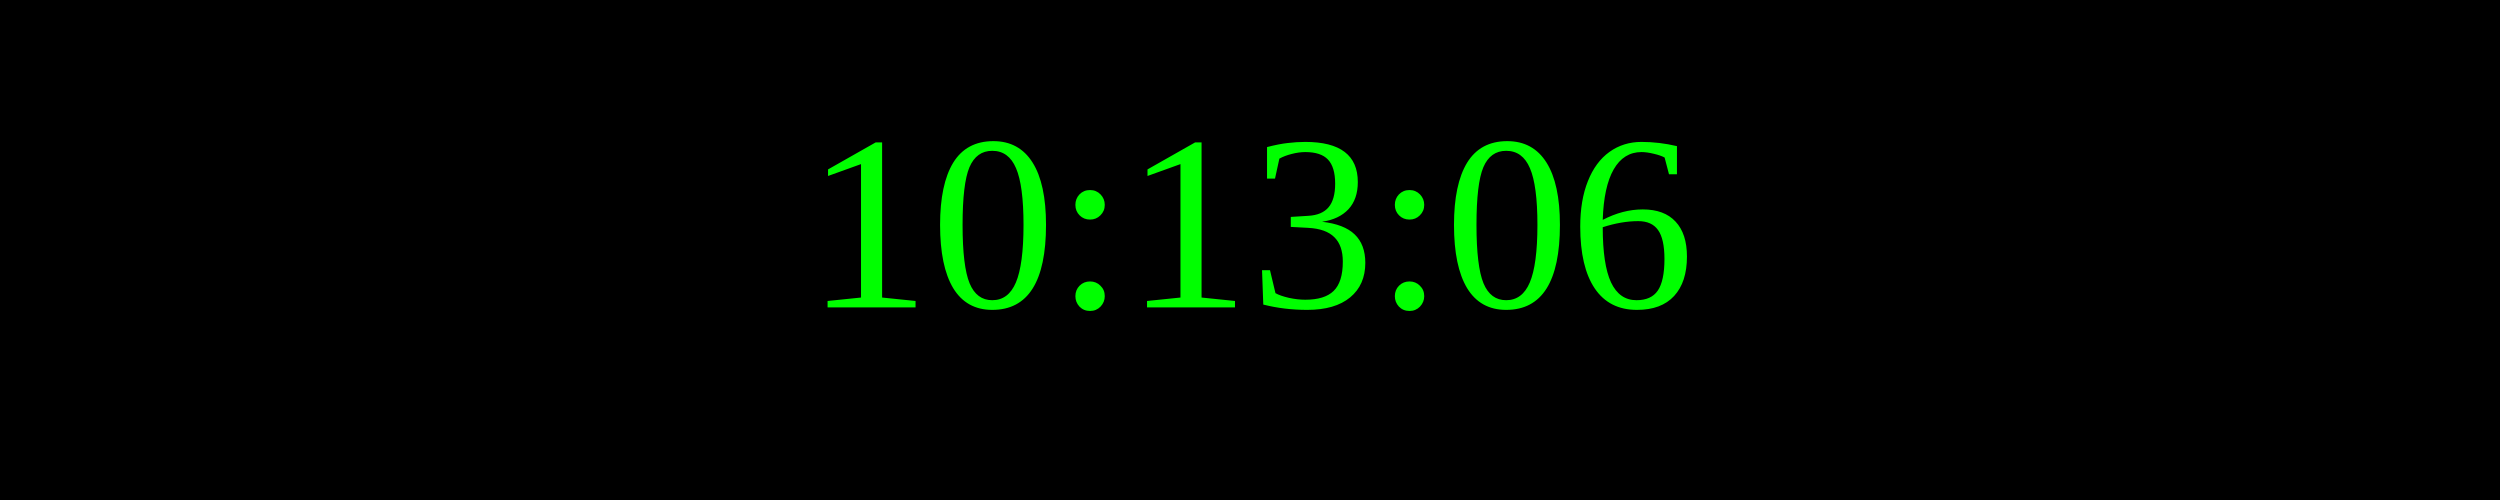
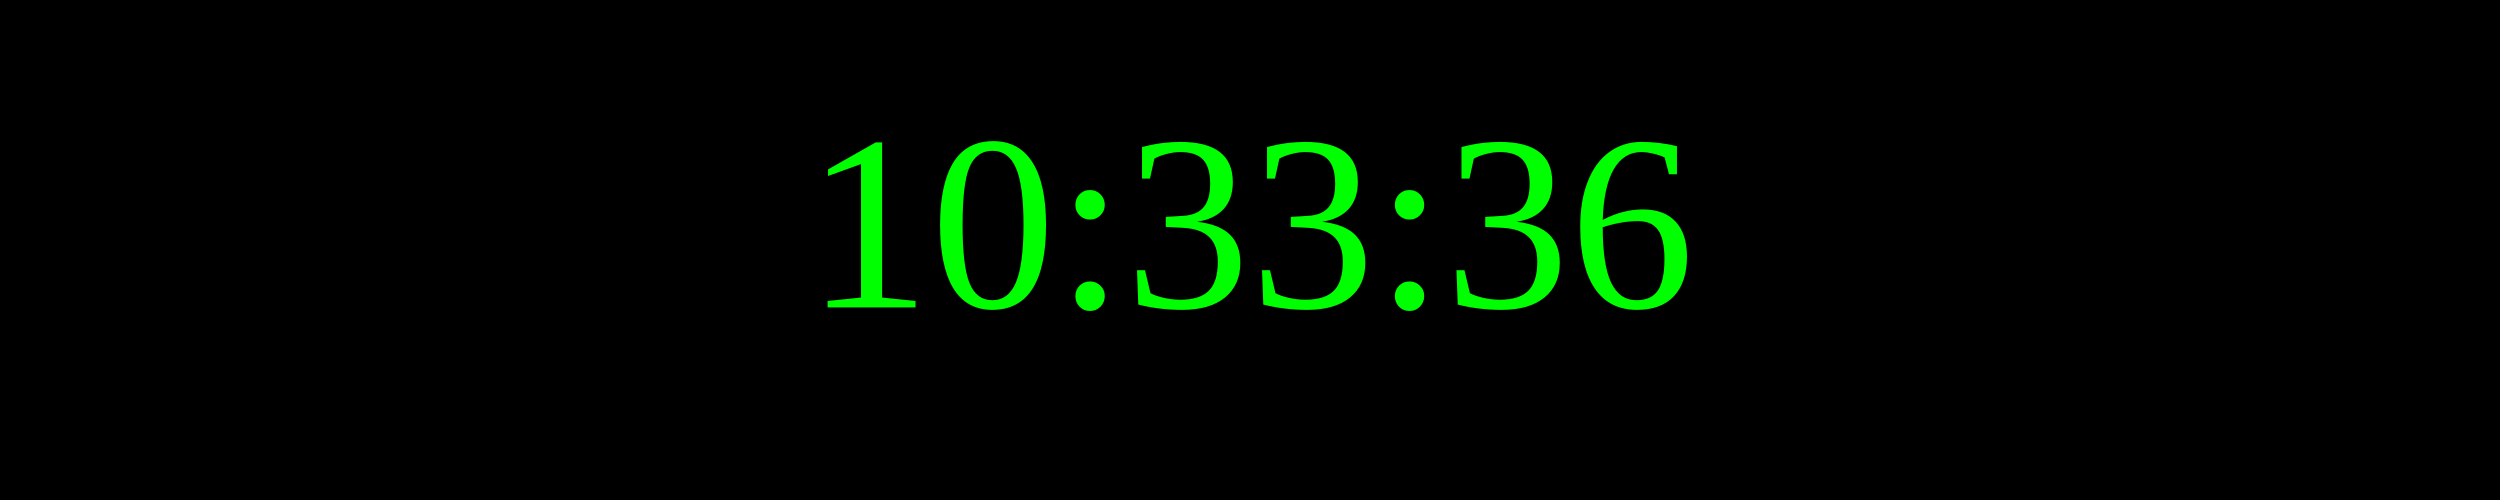
<svg xmlns="http://www.w3.org/2000/svg" width="250" height="50">
  <rect width="100%" height="100%" fill="black" />
  <text x="50%" y="50%" font-size="25" fill="lime" text-anchor="middle" dominant-baseline="middle">
- 10:13:06
+ 10:33:36
</text>
</svg>
